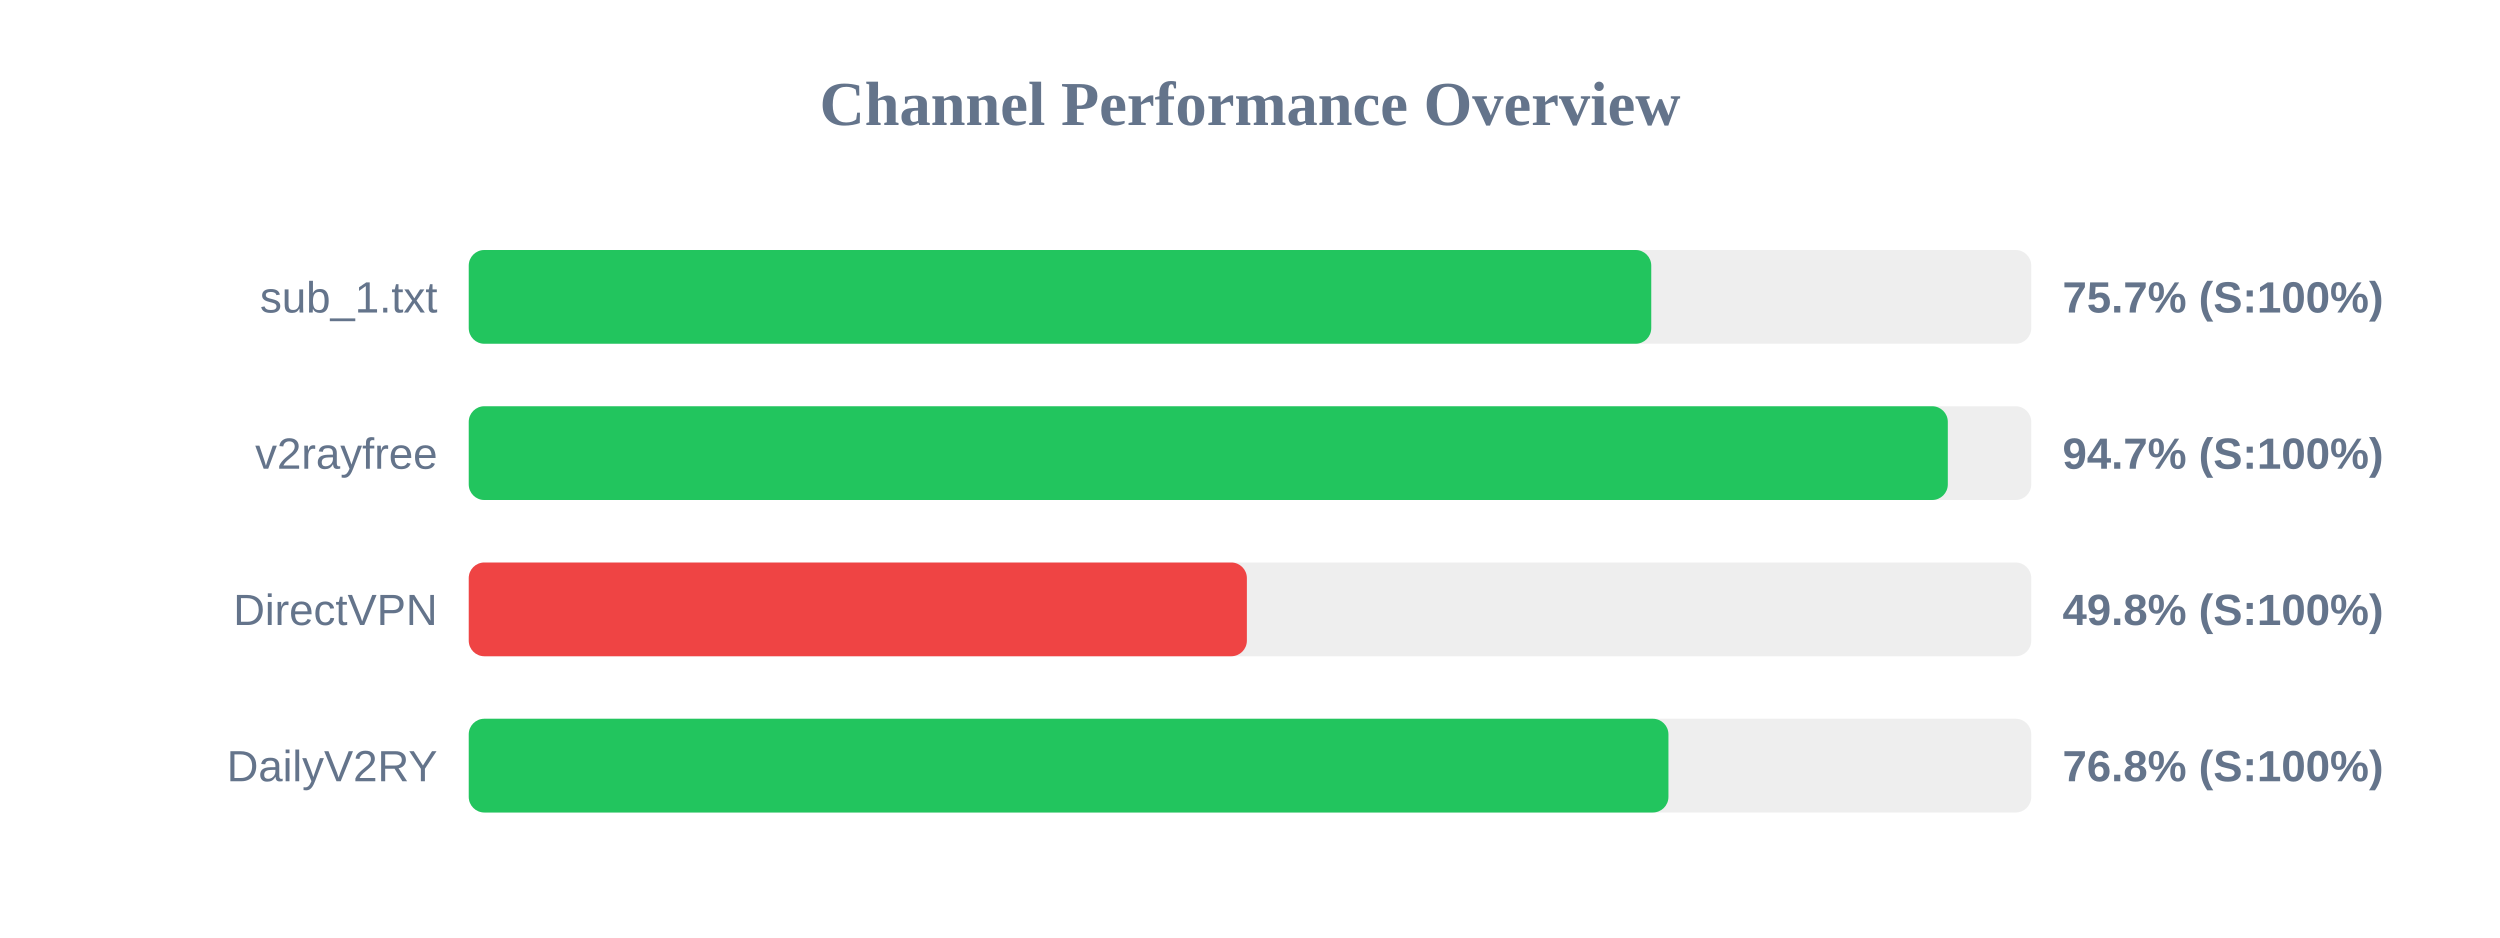
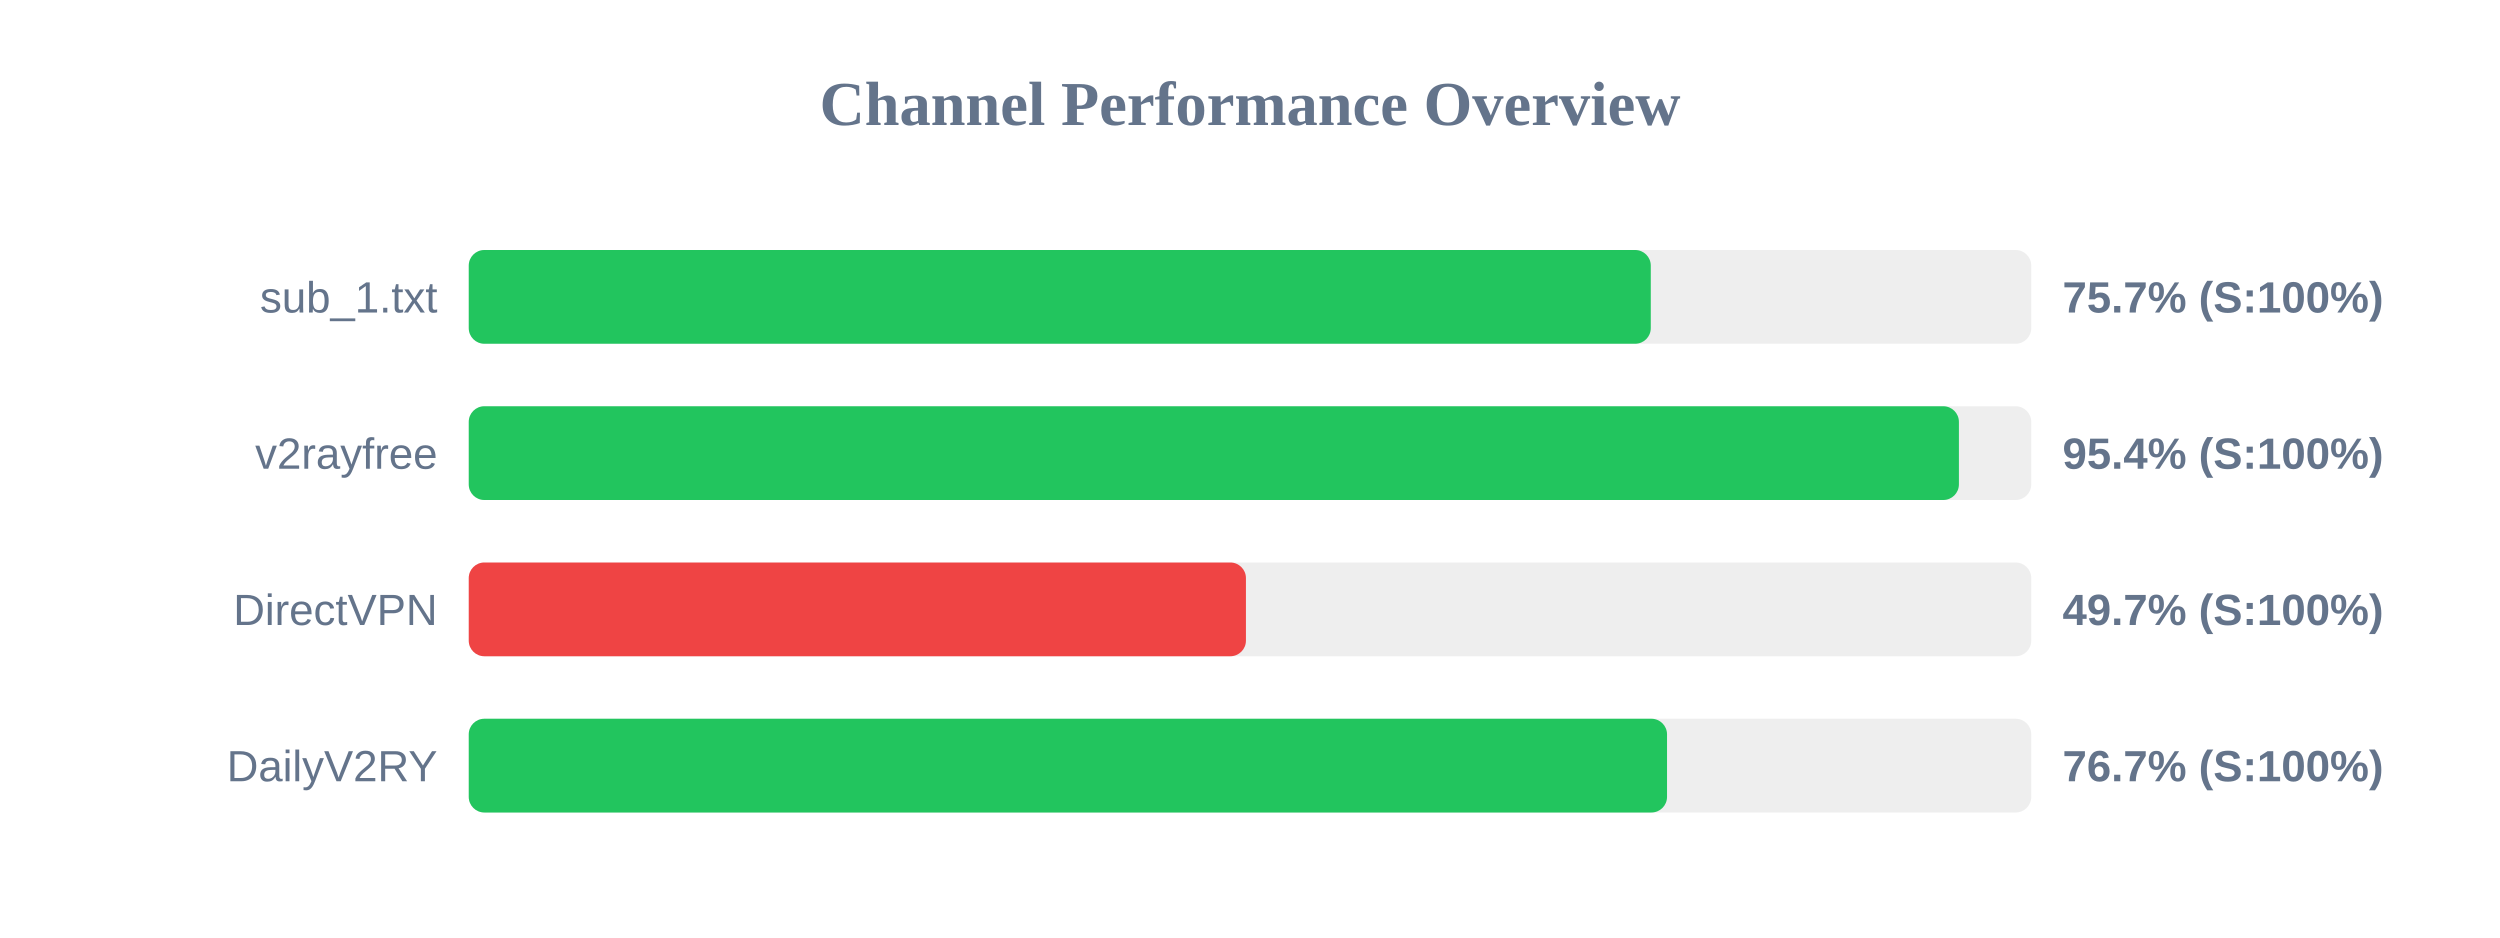
<svg xmlns="http://www.w3.org/2000/svg" width="800" height="300" version="1.1">
  <style>
        .row { font: 14px Arial; fill: #64748b; }
        .score { font: bold 14px Arial; fill: #64748b; }
    </style>
  <text x="400" y="40" text-anchor="middle" font-size="20px" font-weight="bold" fill="#64748b">Channel Performance Overview</text>
  <rect x="150" y="80" width="500" height="30" fill="#eee" rx="5" />
-   <rect x="150" y="80" width="378.4" height="30" fill="#22c55e" rx="5" />
+   <rect x="150" y="80" width="378.25" height="30" fill="#22c55e" rx="5" />
  <text x="140" y="100" text-anchor="end" class="row">sub_1.txt</text>
  <text x="660" y="100" text-anchor="start" class="score">75.7% (S:100%)</text>
  <rect x="150" y="130" width="500" height="30" fill="#eee" rx="5" />
-   <rect x="150" y="130" width="473.3" height="30" fill="#22c55e" rx="5" />
+   <rect x="150" y="130" width="476.85" height="30" fill="#22c55e" rx="5" />
  <text x="140" y="150" text-anchor="end" class="row">v2rayfree</text>
-   <text x="660" y="150" text-anchor="start" class="score">94.7% (S:100%)</text>
+   <text x="660" y="150" text-anchor="start" class="score">95.4% (S:100%)</text>
  <rect x="150" y="180" width="500" height="30" fill="#eee" rx="5" />
-   <rect x="150" y="180" width="249.0" height="30" fill="#ef4444" rx="5" />
+   <rect x="150" y="180" width="248.7" height="30" fill="#ef4444" rx="5" />
  <text x="140" y="200" text-anchor="end" class="row">DirectVPN</text>
-   <text x="660" y="200" text-anchor="start" class="score">49.8% (S:100%)</text>
+   <text x="660" y="200" text-anchor="start" class="score">49.7% (S:100%)</text>
  <rect x="150" y="230" width="500" height="30" fill="#eee" rx="5" />
-   <rect x="150" y="230" width="383.9" height="30" fill="#22c55e" rx="5" />
+   <rect x="150" y="230" width="383.45" height="30" fill="#22c55e" rx="5" />
  <text x="140" y="250" text-anchor="end" class="row">DailyV2RY</text>
-   <text x="660" y="250" text-anchor="start" class="score">76.8% (S:100%)</text>
+   <text x="660" y="250" text-anchor="start" class="score">76.7% (S:100%)</text>
</svg>
